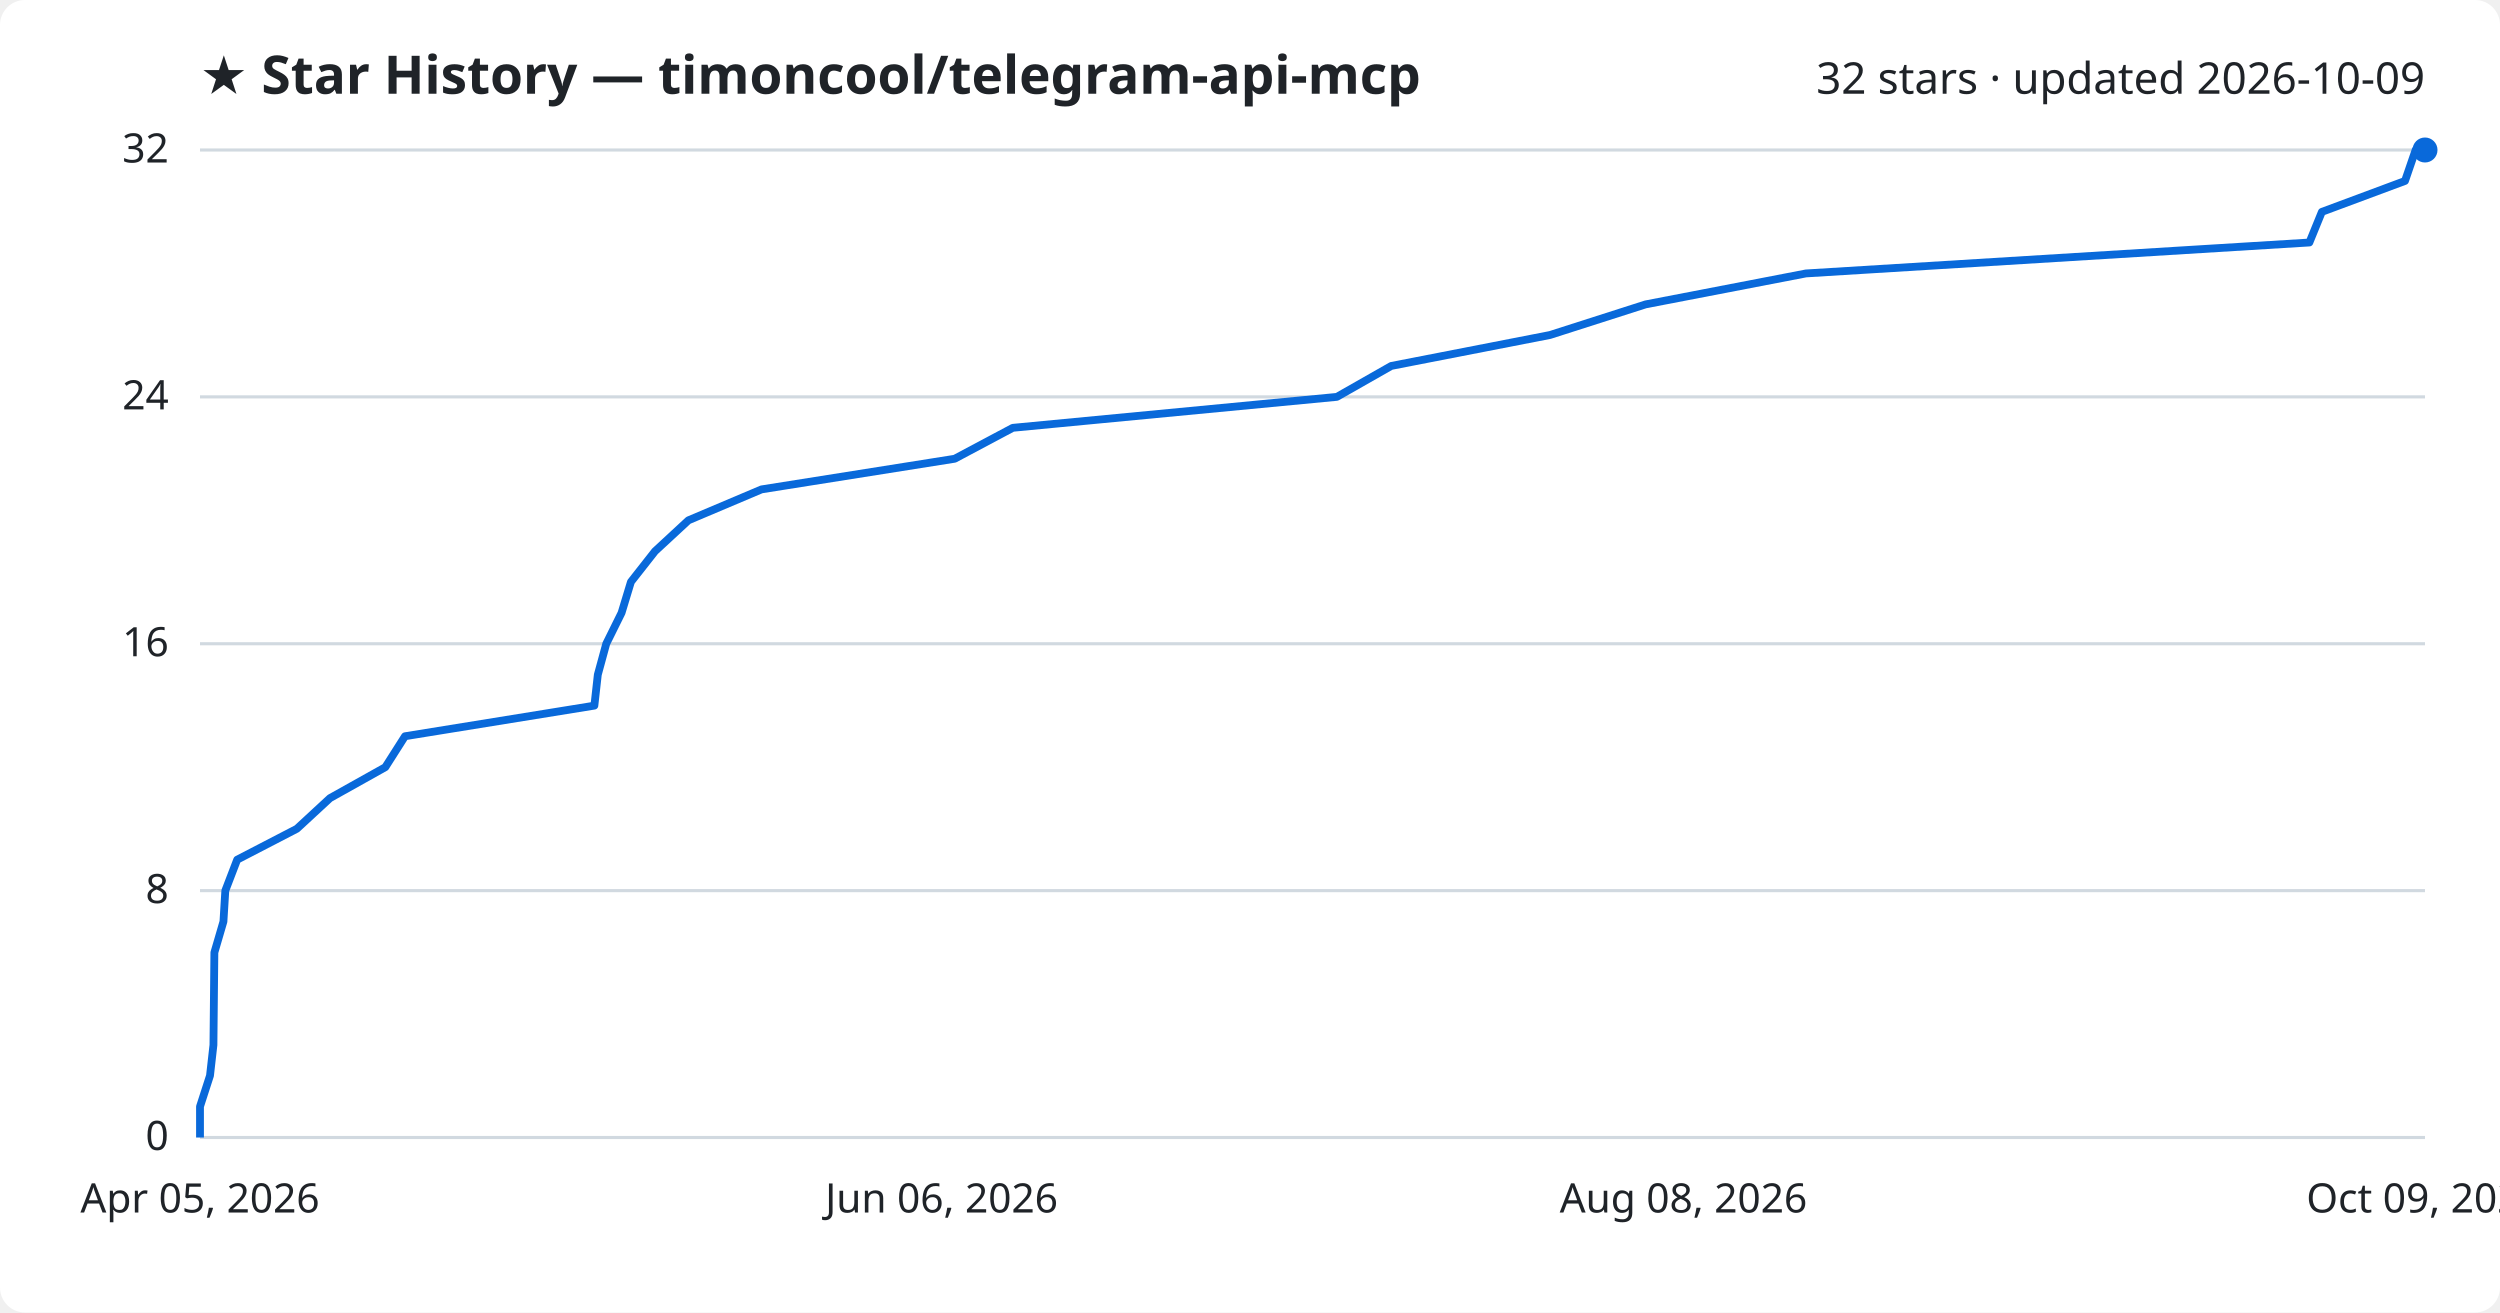
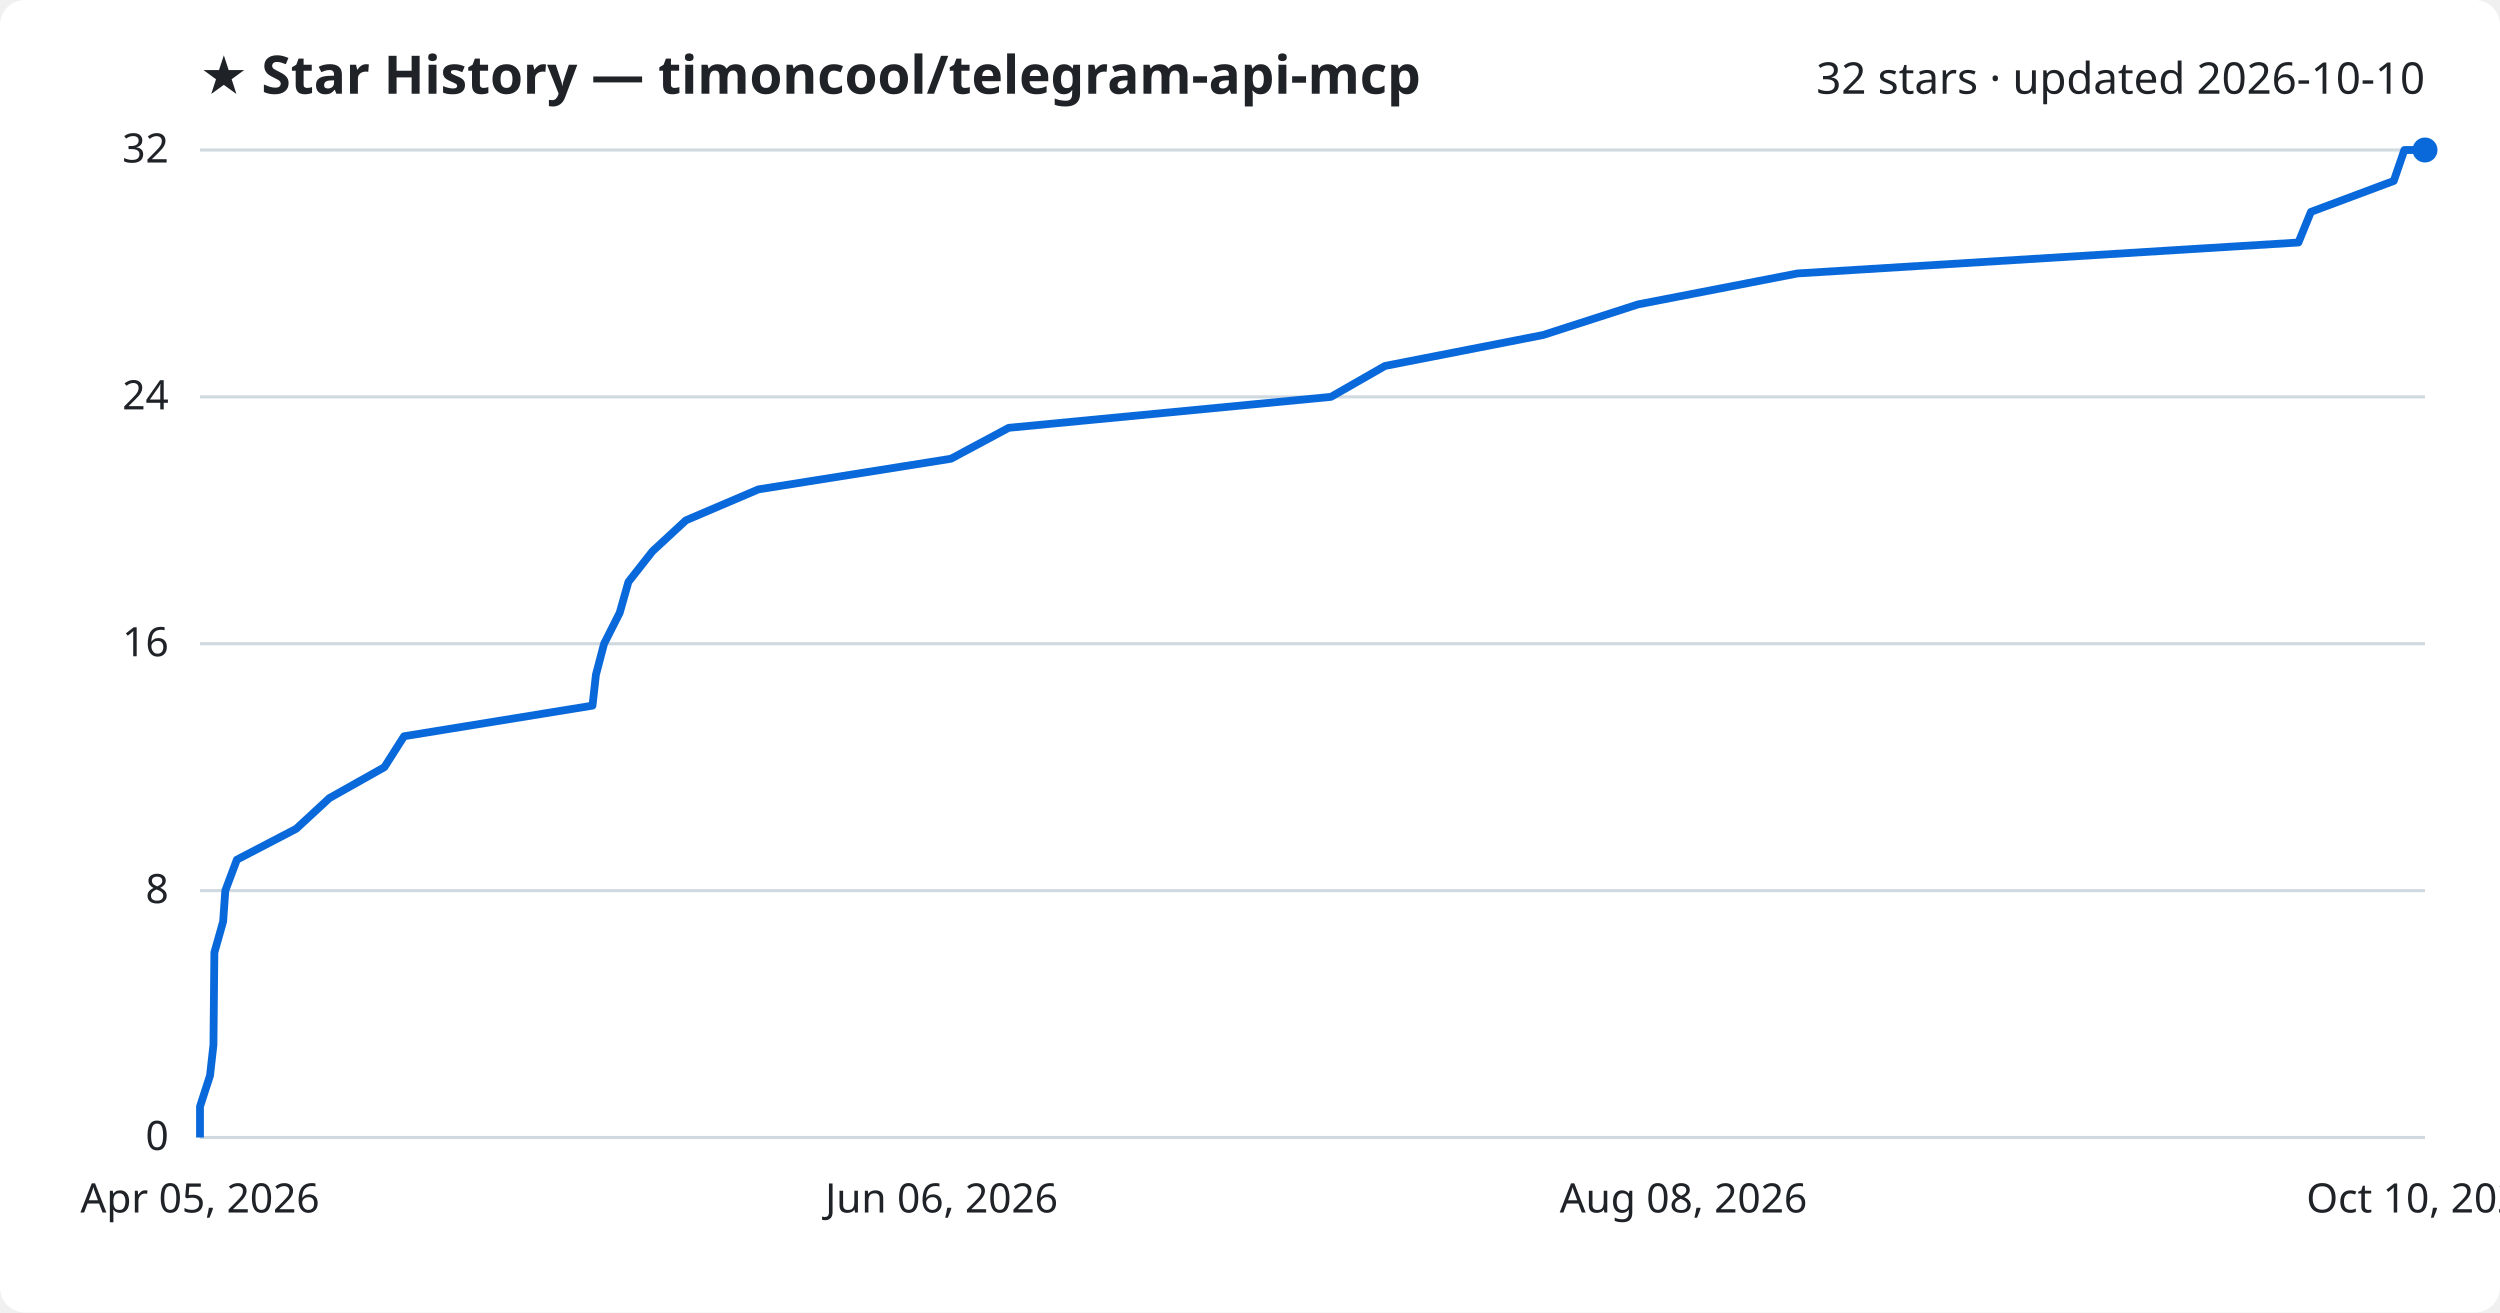
<svg xmlns="http://www.w3.org/2000/svg" viewBox="0 0 800 420" font-family="Segoe UI, sans-serif">
  <rect width="800" height="420" fill="#ffffff" rx="8" />
  <text x="64" y="30" fill="#1f2328" font-size="17" font-weight="700">★ Star History — timoncool/telegram-api-mcp</text>
-   <text x="776" y="30" fill="#1f2328" font-size="14" text-anchor="end">32 stars · updated 2026-10-09</text>
+   <text x="776" y="30" fill="#1f2328" font-size="14" text-anchor="end">32 stars · updated 2026-10-10</text>
  <line x1="64" y1="364.0" x2="776" y2="364.0" stroke="#d1d9e0" stroke-width="1" />
  <text x="54" y="368.0" fill="#1f2328" font-size="13" text-anchor="end">0</text>
  <line x1="64" y1="285.0" x2="776" y2="285.0" stroke="#d1d9e0" stroke-width="1" />
  <text x="54" y="289.0" fill="#1f2328" font-size="13" text-anchor="end">8</text>
  <line x1="64" y1="206.0" x2="776" y2="206.0" stroke="#d1d9e0" stroke-width="1" />
  <text x="54" y="210.0" fill="#1f2328" font-size="13" text-anchor="end">16</text>
  <line x1="64" y1="127.0" x2="776" y2="127.0" stroke="#d1d9e0" stroke-width="1" />
  <text x="54" y="131.0" fill="#1f2328" font-size="13" text-anchor="end">24</text>
  <line x1="64" y1="48.0" x2="776" y2="48.0" stroke="#d1d9e0" stroke-width="1" />
  <text x="54" y="52.0" fill="#1f2328" font-size="13" text-anchor="end">32</text>
-   <path d="M64.0,364.0 L64.0,354.1 L67.2,344.2 L68.3,334.4 L68.4,324.5 L68.5,314.6 L68.6,304.8 L71.5,294.9 L72.1,285.0 L75.9,275.1 L95.0,265.2 L105.6,255.4 L123.3,245.5 L129.6,235.6 L190.2,225.8 L191.3,215.9 L194.0,206.0 L198.9,196.1 L201.9,186.2 L209.6,176.4 L220.3,166.5 L243.7,156.6 L305.5,146.8 L324.1,136.9 L427.8,127.0 L445.2,117.1 L496.0,107.2 L526.6,97.4 L577.9,87.5 L739.0,77.6 L743.0,67.8 L769.6,57.9 L773.0,48.0 L776.0,48.0" fill="none" stroke="#0969da" stroke-width="2.5" stroke-linejoin="round" />
+   <path d="M64.0,364.0 L64.0,354.1 L67.2,344.2 L68.3,334.4 L68.4,324.5 L68.5,314.6 L68.6,304.8 L71.4,294.9 L72.1,285.0 L75.8,275.1 L94.8,265.2 L105.4,255.4 L123.0,245.5 L129.3,235.6 L189.6,225.8 L190.7,215.9 L193.3,206.0 L198.3,196.1 L201.1,186.2 L208.8,176.4 L219.5,166.5 L242.7,156.6 L304.3,146.8 L322.8,136.9 L425.9,127.0 L443.2,117.1 L493.8,107.2 L524.2,97.4 L575.2,87.5 L735.5,77.6 L739.5,67.8 L766.0,57.9 L769.4,48.0 L776.0,48.0" fill="none" stroke="#0969da" stroke-width="2.5" stroke-linejoin="round" />
  <circle cx="776.0" cy="48.0" r="4" fill="#0969da" />
  <text x="64.0" y="388" fill="#1f2328" font-size="13" text-anchor="middle">Apr 05, 2026</text>
  <text x="301.3" y="388" fill="#1f2328" font-size="13" text-anchor="middle">Jun 06, 2026</text>
  <text x="538.7" y="388" fill="#1f2328" font-size="13" text-anchor="middle">Aug 08, 2026</text>
-   <text x="776.0" y="388" fill="#1f2328" font-size="13" text-anchor="middle">Oct 09, 2026</text>
+   <text x="776.0" y="388" fill="#1f2328" font-size="13" text-anchor="middle">Oct 10, 2026</text>
</svg>
